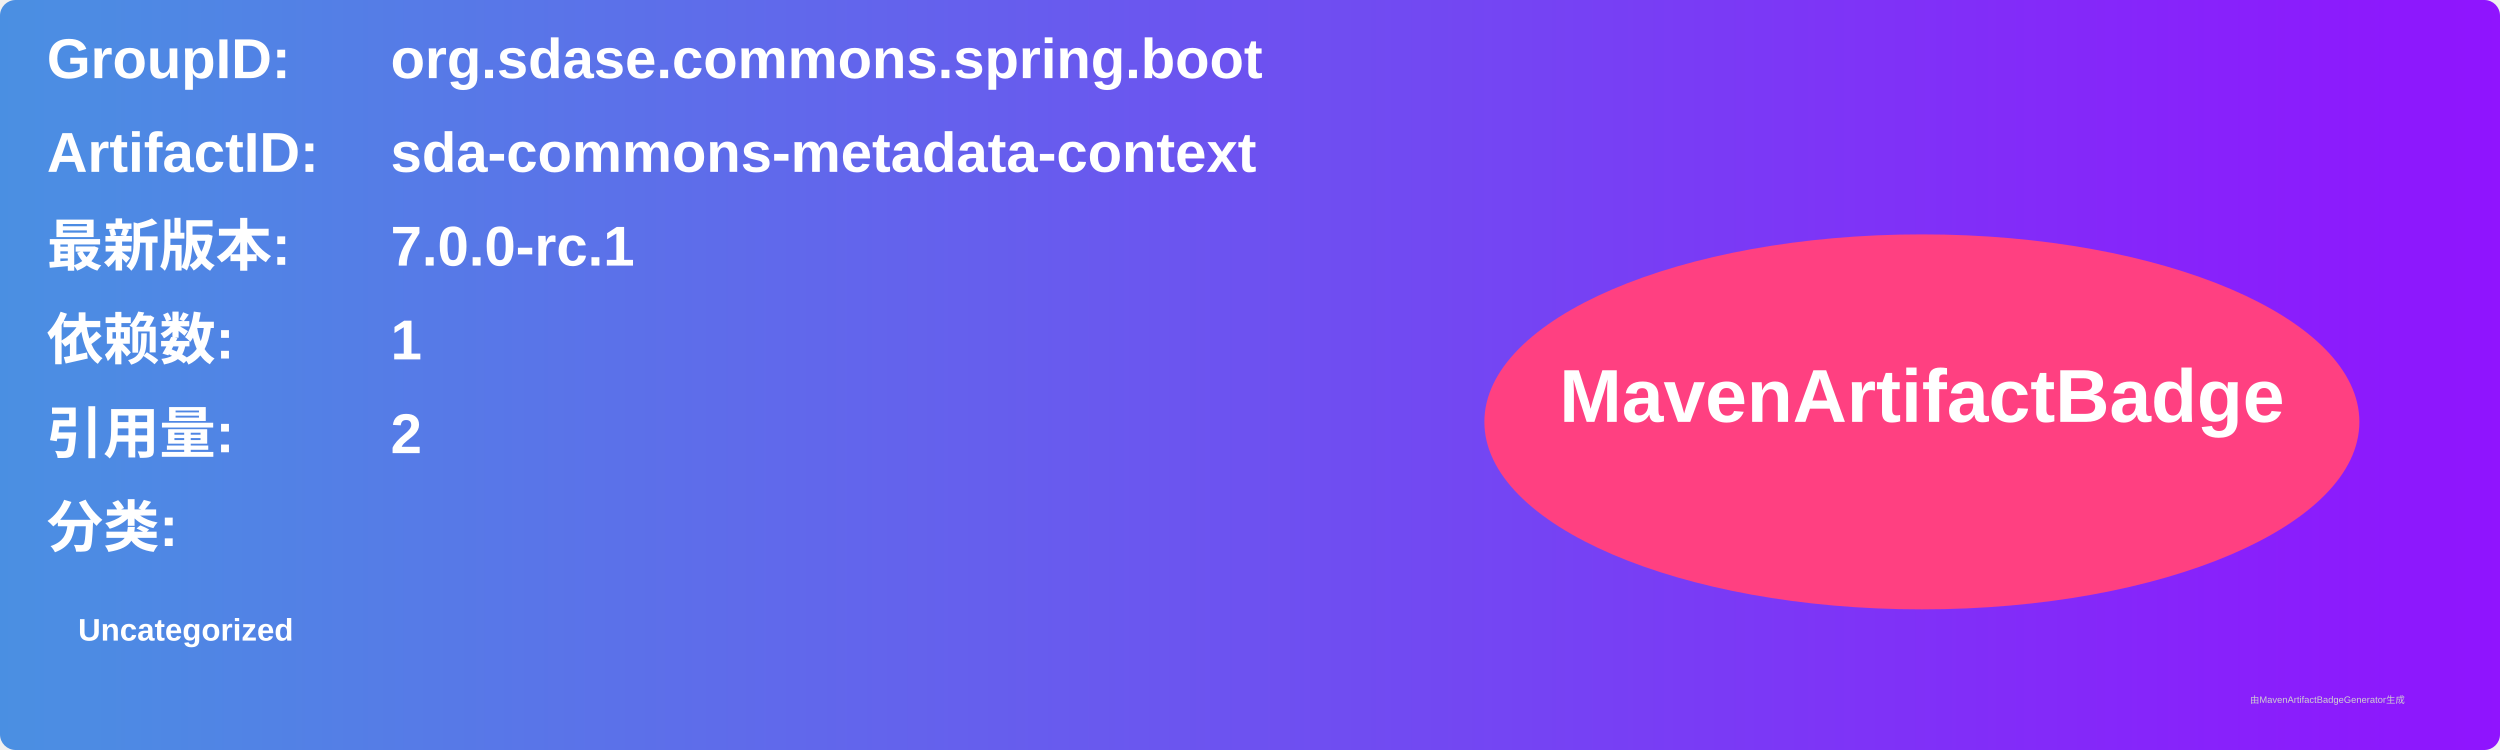
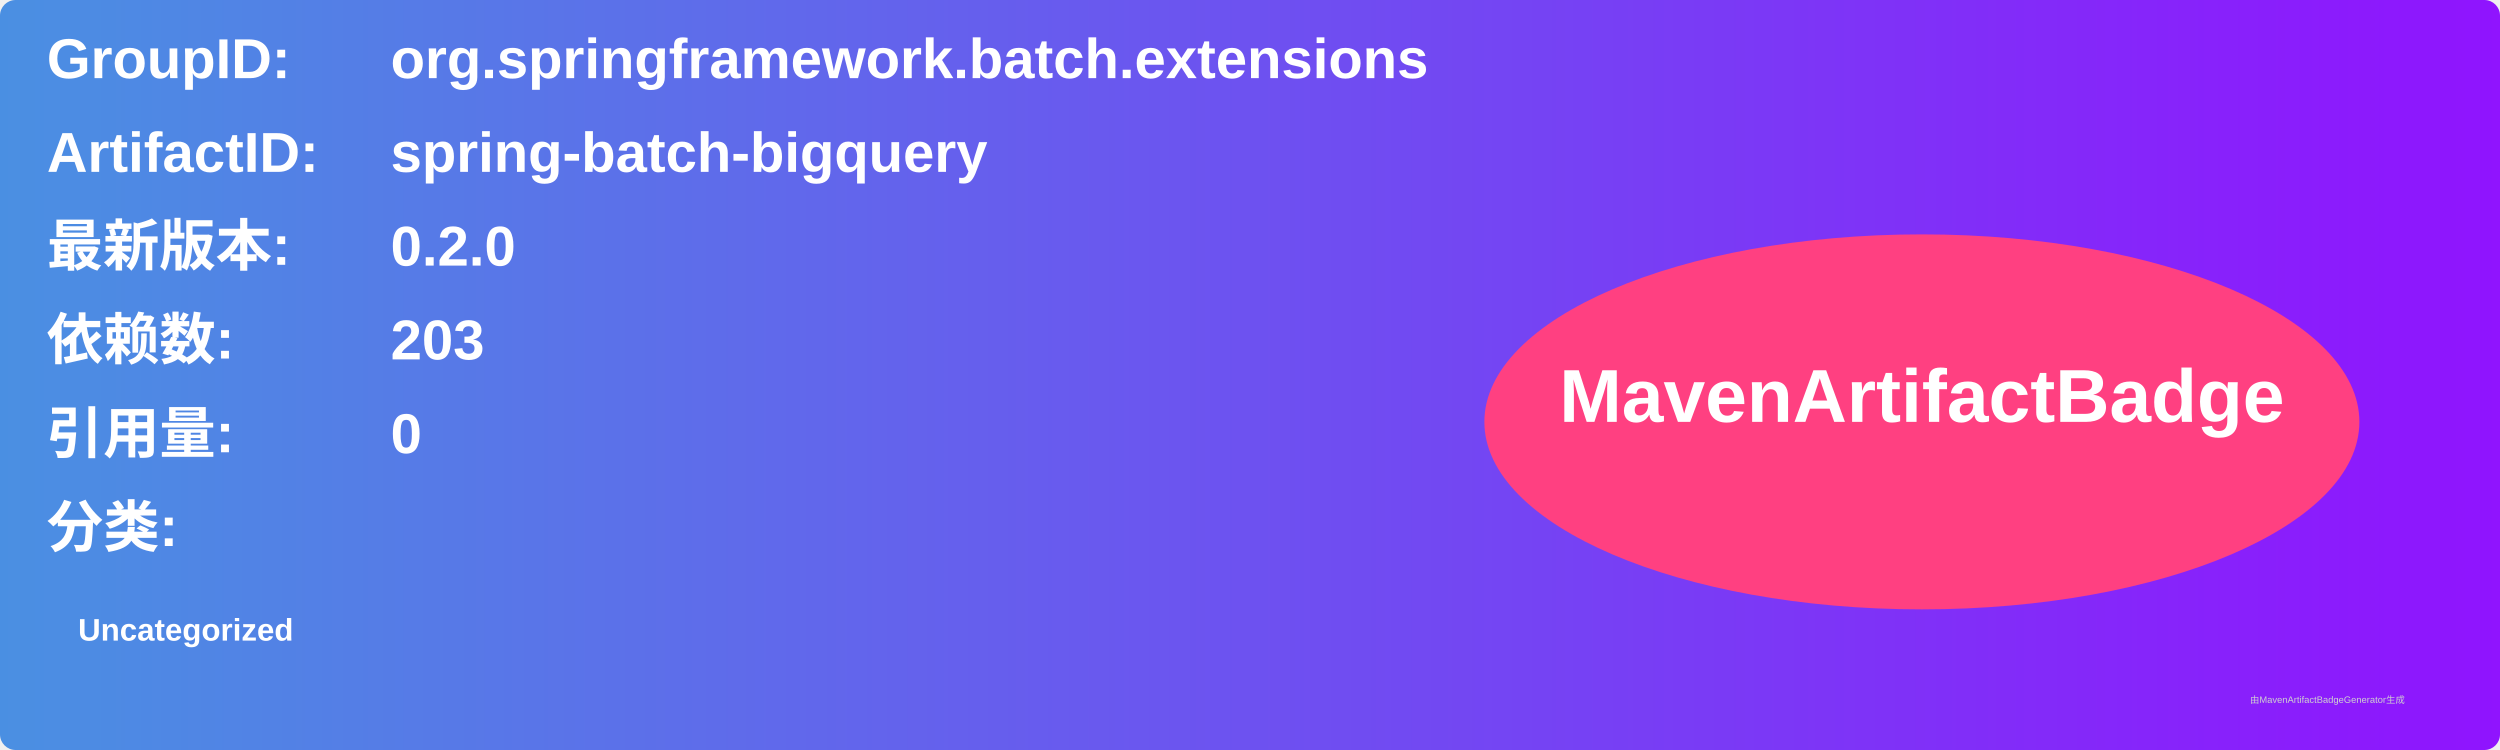
<svg xmlns="http://www.w3.org/2000/svg" width="800" height="240" viewBox="0 0 800 240">
  <linearGradient id="grad" x1="0%" y1="0%" x2="100%" y2="0%">
    <stop offset="0%" stop-color="#4a90e2" />
    <stop offset="100%" stop-color="#9013fe" />
  </linearGradient>
  <rect width="100%" height="100%" rx="5" ry="5" fill="url(#grad)" />
  <g transform="translate(15, 15)">
    <text x="0" y="10" font-family="Arial" font-size="18" fill="white" font-weight="bold" width="260">GroupID:</text>
-     <text x="110" y="10" font-family="Arial" font-size="18" fill="white" font-weight="bold" width="460">org.sdase.commons.spring.boot</text>
+     <text x="110" y="10" font-family="Arial" font-size="18" fill="white" font-weight="bold" width="460">org.springframework.batch.extensions</text>
    <text x="0" y="40" font-family="Arial" font-size="18" fill="white" font-weight="bold" width="260">ArtifactID:</text>
-     <text x="110" y="40" font-family="Arial" font-size="18" fill="white" font-weight="bold" width="460">sda-commons-metadata-context</text>
+     <text x="110" y="40" font-family="Arial" font-size="18" fill="white" font-weight="bold" width="460">spring-batch-bigquery</text>
    <text x="0" y="70" font-family="Arial" font-size="18" fill="white" font-weight="bold">最新版本:</text>
    <text x="110" y="70" font-family="Arial" font-size="18" fill="white" font-weight="bold">
-       <tspan font-weight="bold">7.0.0-rc.1</tspan>
+       <tspan font-weight="bold">0.2.0</tspan>
    </text>
    <text x="0" y="100" font-family="Arial" font-size="18" fill="white" font-weight="bold">依赖数: </text>
    <text x="110" y="100" font-family="Arial" font-size="18" fill="white">
-       <tspan font-weight="bold">1</tspan>
+       <tspan font-weight="bold">203</tspan>
    </text>
    <text x="0" y="130" font-family="Arial" font-size="18" fill="white" font-weight="bold">引用量: </text>
    <text x="110" y="130" font-family="Arial" font-size="18" fill="white">
-       <tspan font-weight="bold">2</tspan>
+       <tspan font-weight="bold">0</tspan>
    </text>
    <text x="0" y="160" font-family="Arial" font-size="18" fill="white" font-weight="bold">分类:</text>
    <text x="10" y="190" font-family="Arial" font-size="10" fill="white">
      <tspan font-weight="bold">Uncategorized</tspan>
    </text>
    <ellipse cx="600" cy="120" rx="140" ry="60" fill="#ff4081" />
    <text x="600" y="120" text-anchor="middle" font-family="Arial" font-size="24" fill="white" font-weight="bold">MavenArtifactBadge</text>
  </g>
  <text x="720" y="225" font-family="Arial" font-size="3" fill="#d0d0d0">由MavenArtifactBadgeGenerator生成</text>
</svg>
